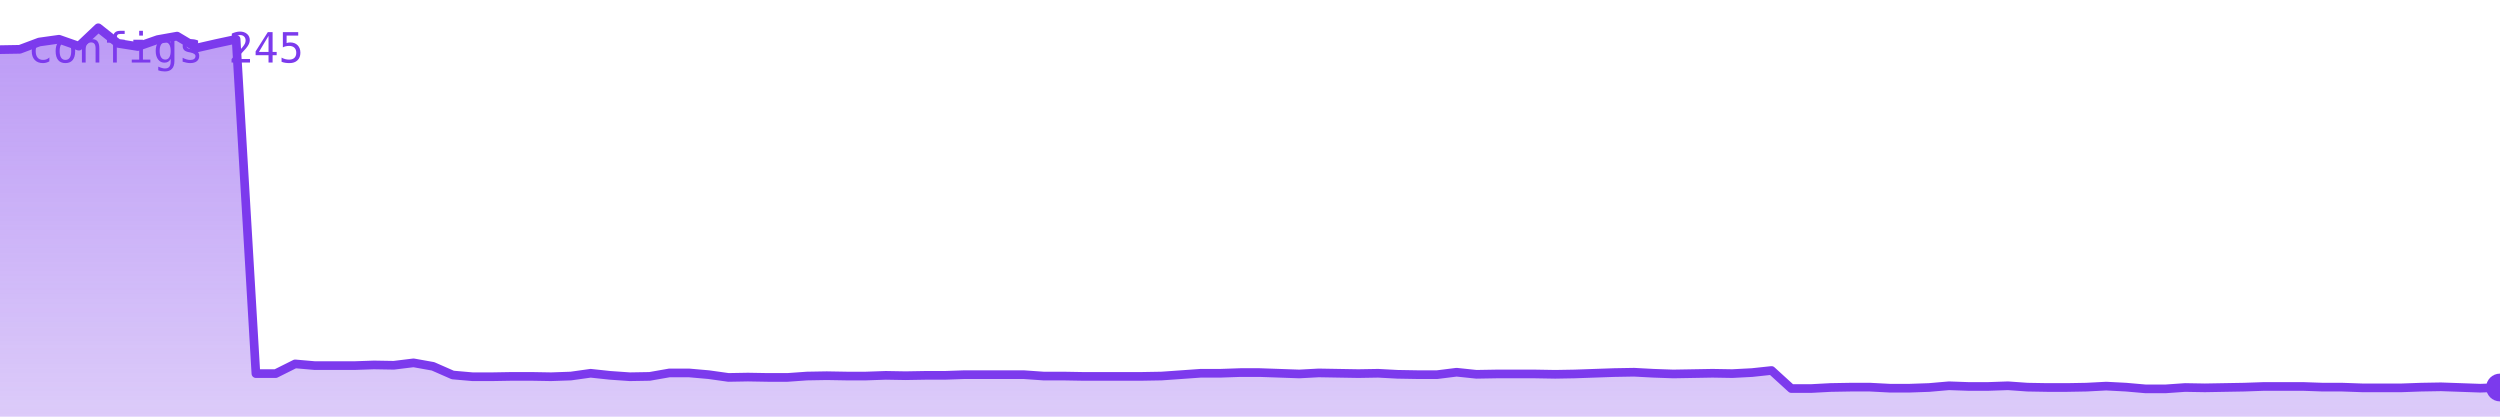
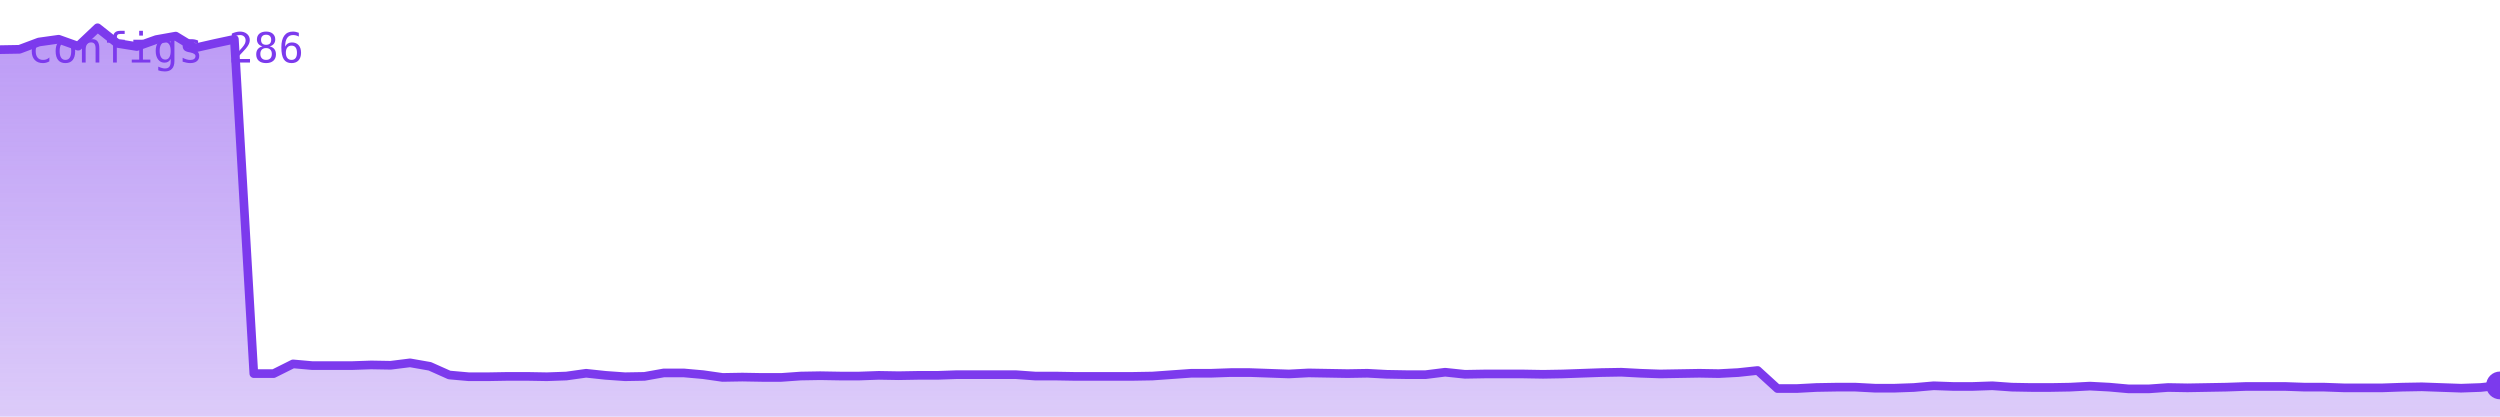
<svg xmlns="http://www.w3.org/2000/svg" viewBox="0 0 720 120" width="720" height="120" role="img" aria-label="configs">
  <defs>
    <linearGradient id="g" x1="0" y1="0" x2="0" y2="1">
      <stop offset="0%" stop-color="#7c3aed" stop-opacity="0.35" />
      <stop offset="100%" stop-color="#7c3aed" stop-opacity="0.02" />
    </linearGradient>
  </defs>
-   <polygon points="0,120 0.0,14.3 5.7,14.2 11.3,12.1 17.0,11.3 22.7,13.3 28.3,8.0 34.0,12.5 39.7,13.4 45.4,11.4 51.0,10.4 56.7,13.8 62.4,12.5 68.0,11.3 73.7,107.6 79.4,107.6 85.0,104.8 90.7,105.3 96.4,105.3 102.0,105.3 107.7,105.1 113.4,105.2 119.1,104.5 124.7,105.5 130.4,108.0 136.1,108.5 141.7,108.5 147.4,108.4 153.1,108.4 158.7,108.5 164.4,108.3 170.1,107.5 175.7,108.1 181.4,108.5 187.1,108.4 192.8,107.4 198.4,107.4 204.1,107.9 209.8,108.7 215.4,108.6 221.1,108.7 226.8,108.7 232.4,108.3 238.1,108.2 243.8,108.3 249.4,108.3 255.1,108.1 260.8,108.2 266.5,108.1 272.1,108.1 277.8,107.9 283.5,107.9 289.1,107.9 294.8,107.9 300.5,108.3 306.1,108.3 311.8,108.4 317.5,108.4 323.1,108.4 328.8,108.4 334.5,108.3 340.2,107.9 345.8,107.5 351.5,107.5 357.2,107.3 362.8,107.3 368.5,107.5 374.2,107.7 379.8,107.4 385.5,107.5 391.2,107.6 396.9,107.5 402.5,107.8 408.2,107.9 413.9,107.9 419.5,107.2 425.2,107.8 430.9,107.7 436.5,107.7 442.2,107.7 447.9,107.8 453.5,107.7 459.2,107.5 464.9,107.3 470.6,107.2 476.2,107.5 481.9,107.7 487.6,107.6 493.2,107.5 498.9,107.6 504.6,107.3 510.2,106.7 515.9,111.9 521.6,111.9 527.2,111.6 532.9,111.5 538.6,111.5 544.3,111.8 549.9,111.8 555.6,111.6 561.3,111.1 566.9,111.3 572.6,111.3 578.3,111.1 583.9,111.5 589.6,111.6 595.3,111.6 600.9,111.5 606.6,111.2 612.3,111.5 618.0,112.0 623.6,112.0 629.3,111.6 635.0,111.7 640.6,111.6 646.3,111.5 652.0,111.3 657.6,111.3 663.3,111.3 669.0,111.5 674.6,111.5 680.3,111.7 686.0,111.7 691.7,111.7 697.3,111.5 703.0,111.4 708.7,111.6 714.3,111.8 720.0,111.6 720,120" fill="#7c3aed" opacity="0.25" />
-   <polygon points="0,120 0.0,14.3 5.7,14.2 11.3,12.1 17.0,11.3 22.7,13.3 28.3,8.0 34.0,12.5 39.7,13.4 45.4,11.4 51.0,10.4 56.7,13.8 62.4,12.5 68.0,11.3 73.7,107.6 79.4,107.6 85.0,104.8 90.7,105.3 96.4,105.3 102.0,105.3 107.7,105.1 113.4,105.2 119.1,104.5 124.7,105.5 130.4,108.0 136.1,108.5 141.7,108.5 147.4,108.4 153.1,108.4 158.7,108.5 164.4,108.3 170.1,107.5 175.7,108.1 181.4,108.5 187.1,108.4 192.8,107.4 198.4,107.4 204.1,107.9 209.8,108.7 215.4,108.6 221.1,108.7 226.8,108.7 232.4,108.3 238.1,108.2 243.8,108.3 249.4,108.3 255.1,108.1 260.8,108.2 266.5,108.1 272.1,108.1 277.8,107.9 283.5,107.9 289.1,107.9 294.8,107.9 300.5,108.3 306.1,108.3 311.8,108.4 317.5,108.4 323.1,108.4 328.8,108.4 334.5,108.3 340.2,107.9 345.8,107.5 351.5,107.5 357.2,107.3 362.8,107.3 368.5,107.5 374.2,107.7 379.8,107.4 385.5,107.5 391.2,107.6 396.9,107.5 402.5,107.8 408.2,107.9 413.9,107.9 419.5,107.2 425.2,107.8 430.9,107.7 436.5,107.7 442.2,107.7 447.9,107.8 453.5,107.7 459.2,107.5 464.9,107.3 470.6,107.2 476.2,107.5 481.9,107.7 487.6,107.6 493.2,107.5 498.9,107.6 504.6,107.3 510.2,106.7 515.9,111.9 521.6,111.9 527.2,111.6 532.9,111.5 538.6,111.5 544.3,111.8 549.9,111.8 555.6,111.6 561.3,111.1 566.9,111.3 572.6,111.3 578.3,111.1 583.9,111.5 589.6,111.6 595.3,111.6 600.9,111.5 606.6,111.2 612.3,111.5 618.0,112.0 623.6,112.0 629.3,111.6 635.0,111.7 640.6,111.6 646.3,111.5 652.0,111.3 657.6,111.3 663.3,111.3 669.0,111.5 674.6,111.5 680.3,111.7 686.0,111.7 691.7,111.7 697.3,111.5 703.0,111.4 708.7,111.6 714.3,111.8 720.0,111.6 720,120" fill="url(#g)" />
-   <polyline points="0.0,14.3 5.7,14.2 11.3,12.1 17.0,11.3 22.7,13.3 28.3,8.0 34.0,12.5 39.7,13.4 45.4,11.4 51.0,10.4 56.7,13.8 62.4,12.5 68.0,11.3 73.7,107.6 79.4,107.6 85.0,104.8 90.7,105.3 96.4,105.3 102.0,105.3 107.7,105.1 113.4,105.2 119.1,104.5 124.7,105.5 130.4,108.0 136.1,108.5 141.7,108.5 147.4,108.4 153.1,108.4 158.7,108.5 164.4,108.3 170.1,107.5 175.7,108.1 181.4,108.5 187.1,108.4 192.8,107.4 198.4,107.4 204.1,107.9 209.8,108.7 215.4,108.6 221.1,108.7 226.8,108.7 232.4,108.3 238.1,108.2 243.8,108.3 249.4,108.3 255.1,108.1 260.8,108.2 266.5,108.1 272.1,108.1 277.8,107.9 283.5,107.9 289.1,107.9 294.8,107.9 300.5,108.3 306.1,108.3 311.8,108.4 317.5,108.4 323.1,108.4 328.8,108.4 334.5,108.3 340.2,107.9 345.8,107.5 351.5,107.5 357.2,107.3 362.8,107.3 368.5,107.5 374.2,107.7 379.8,107.4 385.5,107.5 391.2,107.6 396.9,107.5 402.5,107.8 408.2,107.9 413.9,107.9 419.5,107.2 425.2,107.8 430.9,107.7 436.5,107.7 442.2,107.7 447.9,107.8 453.5,107.7 459.2,107.5 464.9,107.3 470.6,107.2 476.2,107.5 481.9,107.7 487.6,107.6 493.2,107.5 498.9,107.6 504.6,107.3 510.2,106.7 515.9,111.9 521.6,111.9 527.2,111.6 532.9,111.5 538.6,111.5 544.3,111.8 549.9,111.8 555.6,111.6 561.3,111.1 566.9,111.3 572.6,111.3 578.3,111.1 583.9,111.5 589.6,111.6 595.3,111.6 600.9,111.5 606.6,111.2 612.3,111.5 618.0,112.0 623.6,112.0 629.3,111.6 635.0,111.7 640.6,111.6 646.3,111.5 652.0,111.3 657.6,111.3 663.3,111.3 669.0,111.5 674.6,111.5 680.3,111.7 686.0,111.7 691.7,111.7 697.3,111.5 703.0,111.4 708.7,111.6 714.3,111.8 720.0,111.6" fill="none" stroke="#7c3aed" stroke-width="2.5" stroke-linejoin="round" stroke-linecap="round" />
-   <circle cx="720.0" cy="111.6" r="4" fill="#7c3aed" />
-   <text x="8" y="18" font-family="monospace" font-size="12" fill="#7c3aed">configs 245</text>
+   <polygon points="0,120 0.0,14.3 5.6,14.2 11.2,12.1 16.9,11.3 22.5,13.3 28.1,8.0 33.8,12.5 39.4,13.4 45.0,11.4 50.6,10.4 56.2,13.8 61.9,12.5 67.5,11.3 73.1,107.6 78.8,107.6 84.4,104.8 90.0,105.3 95.6,105.3 101.2,105.3 106.9,105.1 112.5,105.2 118.1,104.5 123.8,105.5 129.4,108.0 135.0,108.5 140.6,108.5 146.2,108.4 151.9,108.4 157.5,108.5 163.1,108.3 168.8,107.5 174.4,108.1 180.0,108.5 185.6,108.4 191.2,107.4 196.9,107.4 202.5,107.9 208.1,108.7 213.8,108.6 219.4,108.7 225.0,108.7 230.6,108.3 236.2,108.2 241.9,108.3 247.5,108.3 253.1,108.1 258.8,108.2 264.4,108.1 270.0,108.1 275.6,107.9 281.2,107.9 286.9,107.9 292.5,107.9 298.1,108.3 303.8,108.3 309.4,108.4 315.0,108.4 320.6,108.4 326.2,108.4 331.9,108.3 337.5,107.9 343.1,107.5 348.8,107.5 354.4,107.3 360.0,107.3 365.6,107.5 371.2,107.7 376.9,107.4 382.5,107.5 388.1,107.6 393.8,107.5 399.4,107.8 405.0,107.9 410.6,107.9 416.2,107.2 421.9,107.8 427.5,107.7 433.1,107.7 438.8,107.7 444.4,107.8 450.0,107.7 455.6,107.5 461.2,107.3 466.9,107.2 472.5,107.5 478.1,107.7 483.8,107.6 489.4,107.5 495.0,107.6 500.6,107.3 506.2,106.7 511.9,111.9 517.5,111.9 523.1,111.6 528.8,111.5 534.4,111.5 540.0,111.8 545.6,111.8 551.2,111.6 556.9,111.1 562.5,111.3 568.1,111.3 573.8,111.1 579.4,111.5 585.0,111.6 590.6,111.6 596.2,111.5 601.9,111.2 607.5,111.5 613.1,112.0 618.8,112.0 624.4,111.6 630.0,111.7 635.6,111.6 641.2,111.5 646.9,111.3 652.5,111.3 658.1,111.3 663.8,111.5 669.4,111.5 675.0,111.7 680.6,111.7 686.2,111.7 691.9,111.5 697.5,111.4 703.1,111.6 708.8,111.8 714.4,111.6 720.0,111.0 720,120" fill="#7c3aed" opacity="0.25" />
+   <polygon points="0,120 0.0,14.3 5.6,14.2 11.2,12.1 16.9,11.3 22.5,13.3 28.1,8.0 33.8,12.5 39.4,13.4 45.0,11.4 50.6,10.4 56.2,13.8 61.9,12.5 67.5,11.3 73.1,107.6 78.8,107.6 84.4,104.8 90.0,105.3 95.6,105.3 101.2,105.3 106.9,105.1 112.5,105.2 118.1,104.5 123.8,105.5 129.4,108.0 135.0,108.5 140.6,108.5 146.2,108.4 151.9,108.4 157.5,108.5 163.1,108.3 168.8,107.5 174.4,108.1 180.0,108.5 185.6,108.4 191.2,107.4 196.9,107.4 202.5,107.9 208.1,108.7 213.8,108.6 219.4,108.7 225.0,108.7 230.6,108.3 236.2,108.2 241.9,108.3 247.5,108.3 253.1,108.1 258.8,108.2 264.4,108.1 270.0,108.1 275.6,107.9 281.2,107.9 286.9,107.9 292.5,107.9 298.1,108.3 303.8,108.3 309.4,108.4 315.0,108.4 320.6,108.4 326.2,108.4 331.9,108.3 337.5,107.9 343.1,107.5 348.8,107.5 354.4,107.3 360.0,107.3 365.6,107.5 371.2,107.7 376.9,107.4 382.5,107.5 388.1,107.6 393.8,107.5 399.4,107.8 405.0,107.9 410.6,107.9 416.2,107.2 421.9,107.8 427.5,107.7 433.1,107.7 438.8,107.7 444.4,107.8 450.0,107.7 455.6,107.5 461.2,107.3 466.9,107.2 472.5,107.5 478.1,107.7 483.8,107.6 489.4,107.5 495.0,107.6 500.6,107.3 506.2,106.7 511.9,111.9 517.5,111.9 523.1,111.6 528.8,111.5 534.4,111.5 540.0,111.8 545.6,111.8 551.2,111.6 556.9,111.1 562.5,111.3 568.1,111.3 573.8,111.1 579.4,111.5 585.0,111.6 590.6,111.6 596.2,111.5 601.9,111.2 607.5,111.5 613.1,112.0 618.8,112.0 624.4,111.6 630.0,111.7 635.6,111.6 641.2,111.5 646.9,111.3 652.5,111.3 658.1,111.3 663.8,111.5 669.4,111.5 675.0,111.7 680.6,111.7 686.2,111.7 691.9,111.5 697.5,111.4 703.1,111.6 708.8,111.8 714.4,111.6 720.0,111.0 720,120" fill="url(#g)" />
+   <polyline points="0.0,14.3 5.6,14.2 11.2,12.1 16.9,11.3 22.5,13.3 28.1,8.0 33.8,12.5 39.4,13.4 45.0,11.4 50.6,10.4 56.2,13.8 61.9,12.5 67.5,11.3 73.1,107.6 78.8,107.6 84.4,104.8 90.0,105.3 95.6,105.3 101.2,105.3 106.9,105.1 112.5,105.2 118.1,104.5 123.8,105.5 129.4,108.0 135.0,108.5 140.6,108.5 146.2,108.4 151.9,108.4 157.5,108.5 163.1,108.3 168.8,107.5 174.4,108.1 180.0,108.5 185.6,108.4 191.2,107.4 196.9,107.4 202.5,107.9 208.1,108.7 213.8,108.6 219.4,108.7 225.0,108.7 230.6,108.3 236.2,108.2 241.9,108.3 247.5,108.3 253.1,108.1 258.8,108.2 264.4,108.1 270.0,108.1 275.6,107.9 281.2,107.9 286.9,107.9 292.5,107.9 298.1,108.3 303.8,108.3 309.4,108.4 315.0,108.4 320.6,108.4 326.2,108.4 331.9,108.3 337.5,107.9 343.1,107.5 348.8,107.5 354.4,107.3 360.0,107.3 365.6,107.5 371.2,107.7 376.9,107.4 382.5,107.5 388.1,107.6 393.8,107.5 399.4,107.8 405.0,107.9 410.6,107.9 416.2,107.2 421.9,107.8 427.5,107.7 433.1,107.7 438.8,107.7 444.4,107.8 450.0,107.7 455.6,107.5 461.2,107.3 466.9,107.2 472.5,107.5 478.1,107.7 483.8,107.6 489.4,107.5 495.0,107.6 500.6,107.3 506.2,106.7 511.9,111.9 517.5,111.9 523.1,111.6 528.8,111.5 534.4,111.5 540.0,111.8 545.6,111.8 551.2,111.6 556.9,111.1 562.5,111.3 568.1,111.3 573.8,111.1 579.4,111.5 585.0,111.6 590.6,111.6 596.2,111.5 601.9,111.2 607.5,111.5 613.1,112.0 618.8,112.0 624.4,111.6 630.0,111.7 635.6,111.6 641.2,111.5 646.9,111.3 652.5,111.3 658.1,111.3 663.8,111.5 669.4,111.5 675.0,111.7 680.6,111.7 686.2,111.7 691.9,111.5 697.5,111.4 703.1,111.6 708.8,111.8 714.4,111.6 720.0,111.0" fill="none" stroke="#7c3aed" stroke-width="2.5" stroke-linejoin="round" stroke-linecap="round" />
+   <circle cx="720.0" cy="111.0" r="4" fill="#7c3aed" />
+   <text x="8" y="18" font-family="monospace" font-size="12" fill="#7c3aed">configs 286</text>
</svg>
